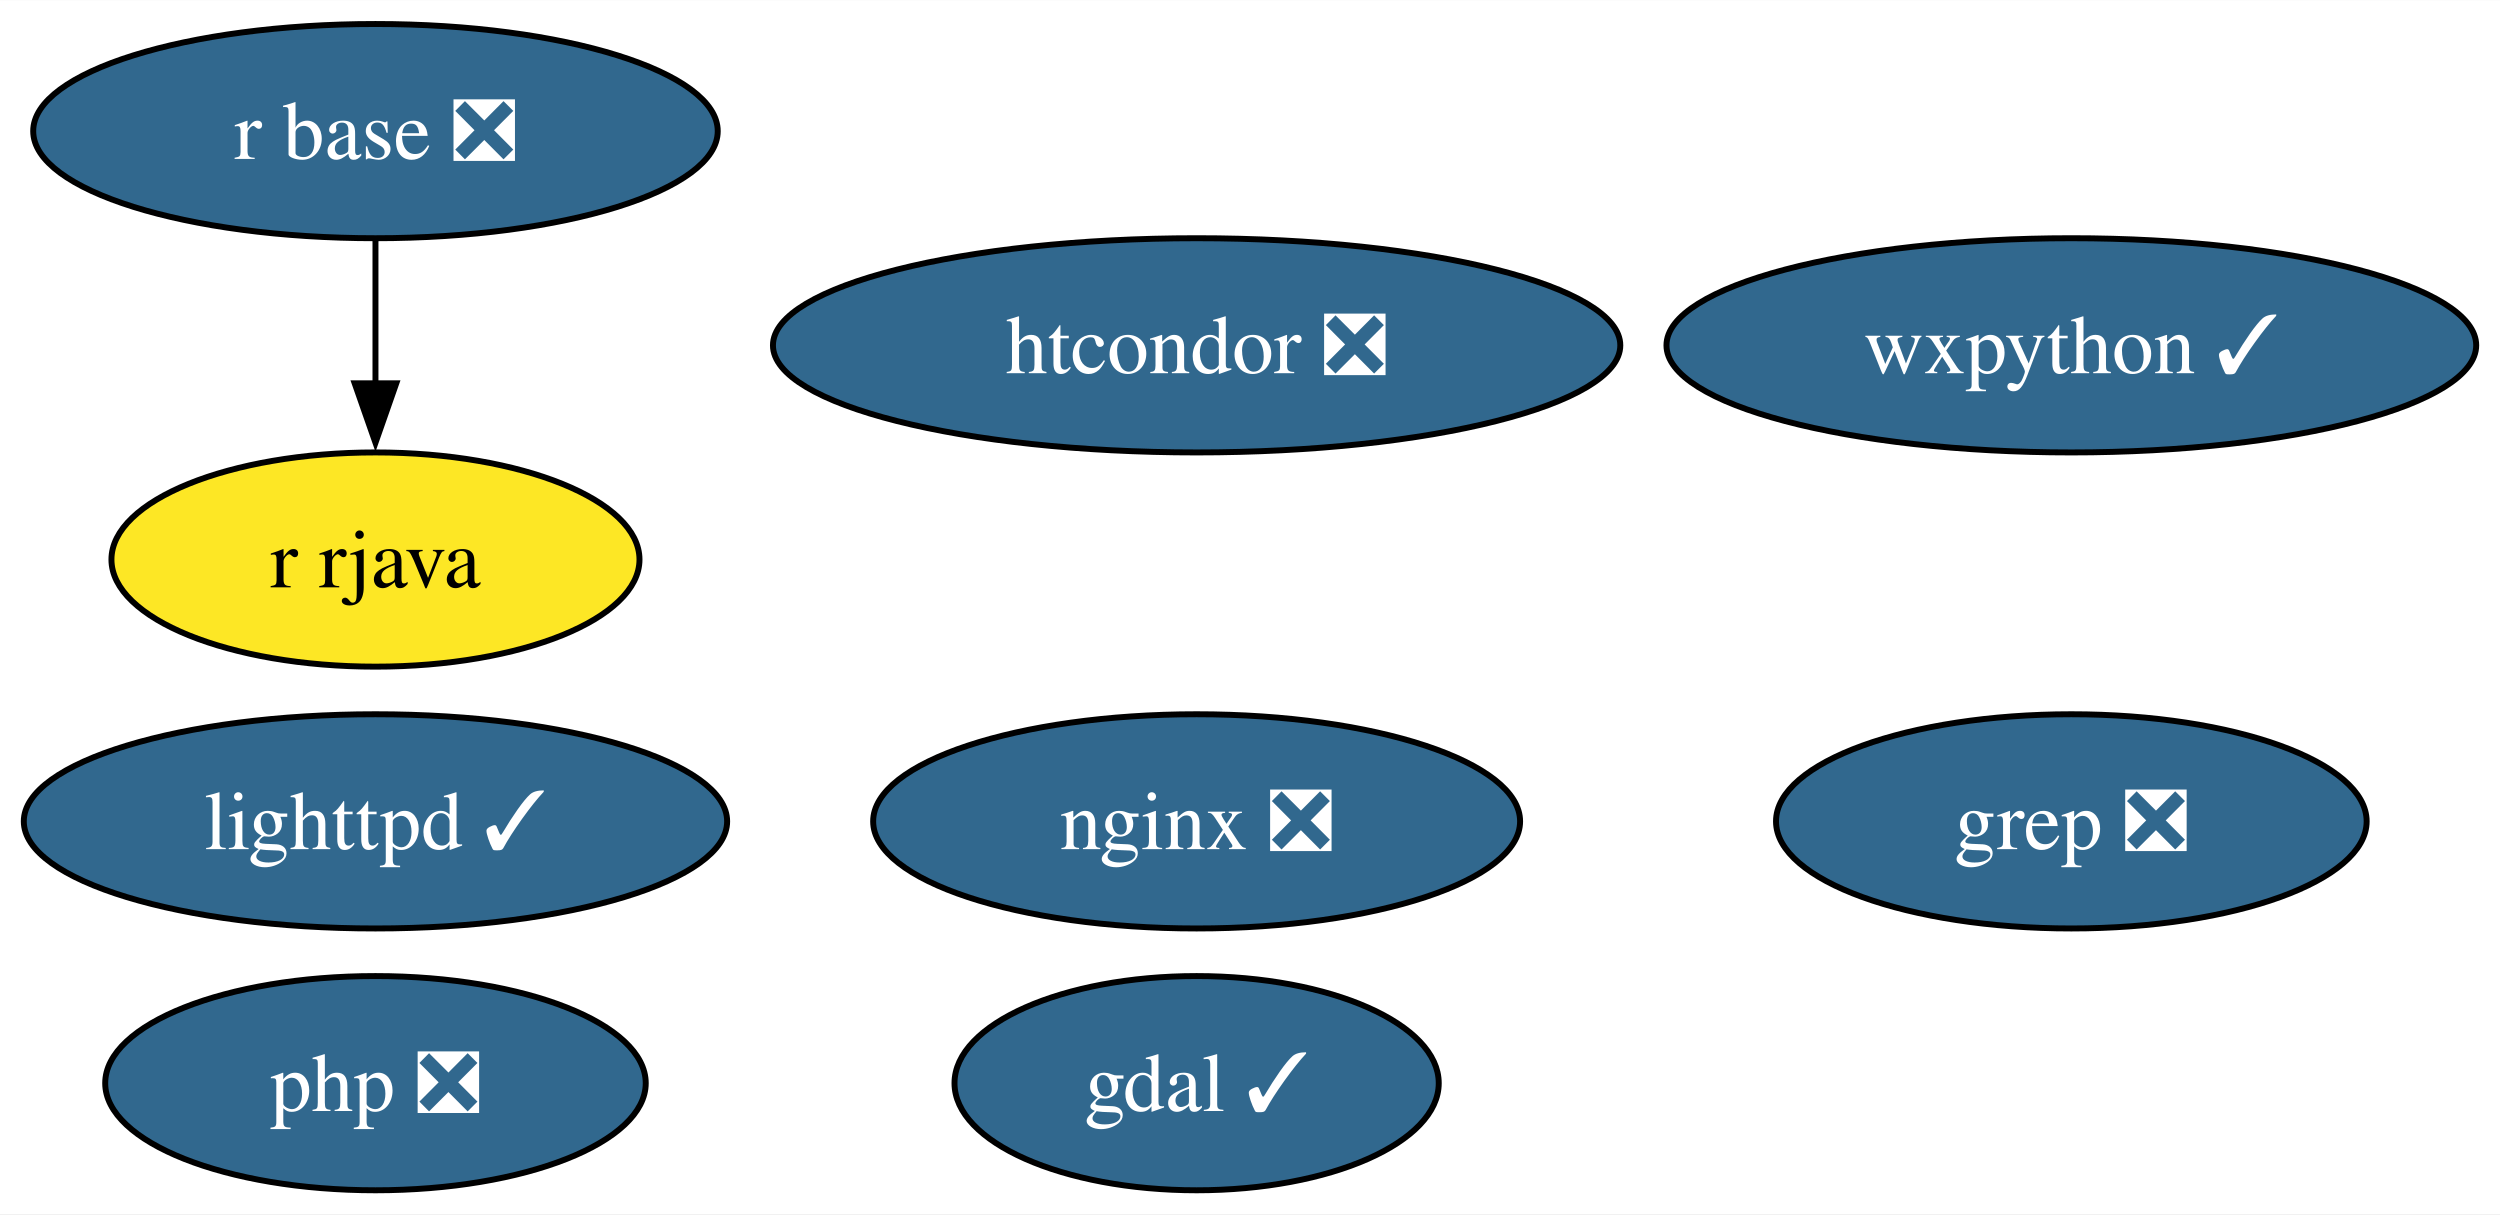
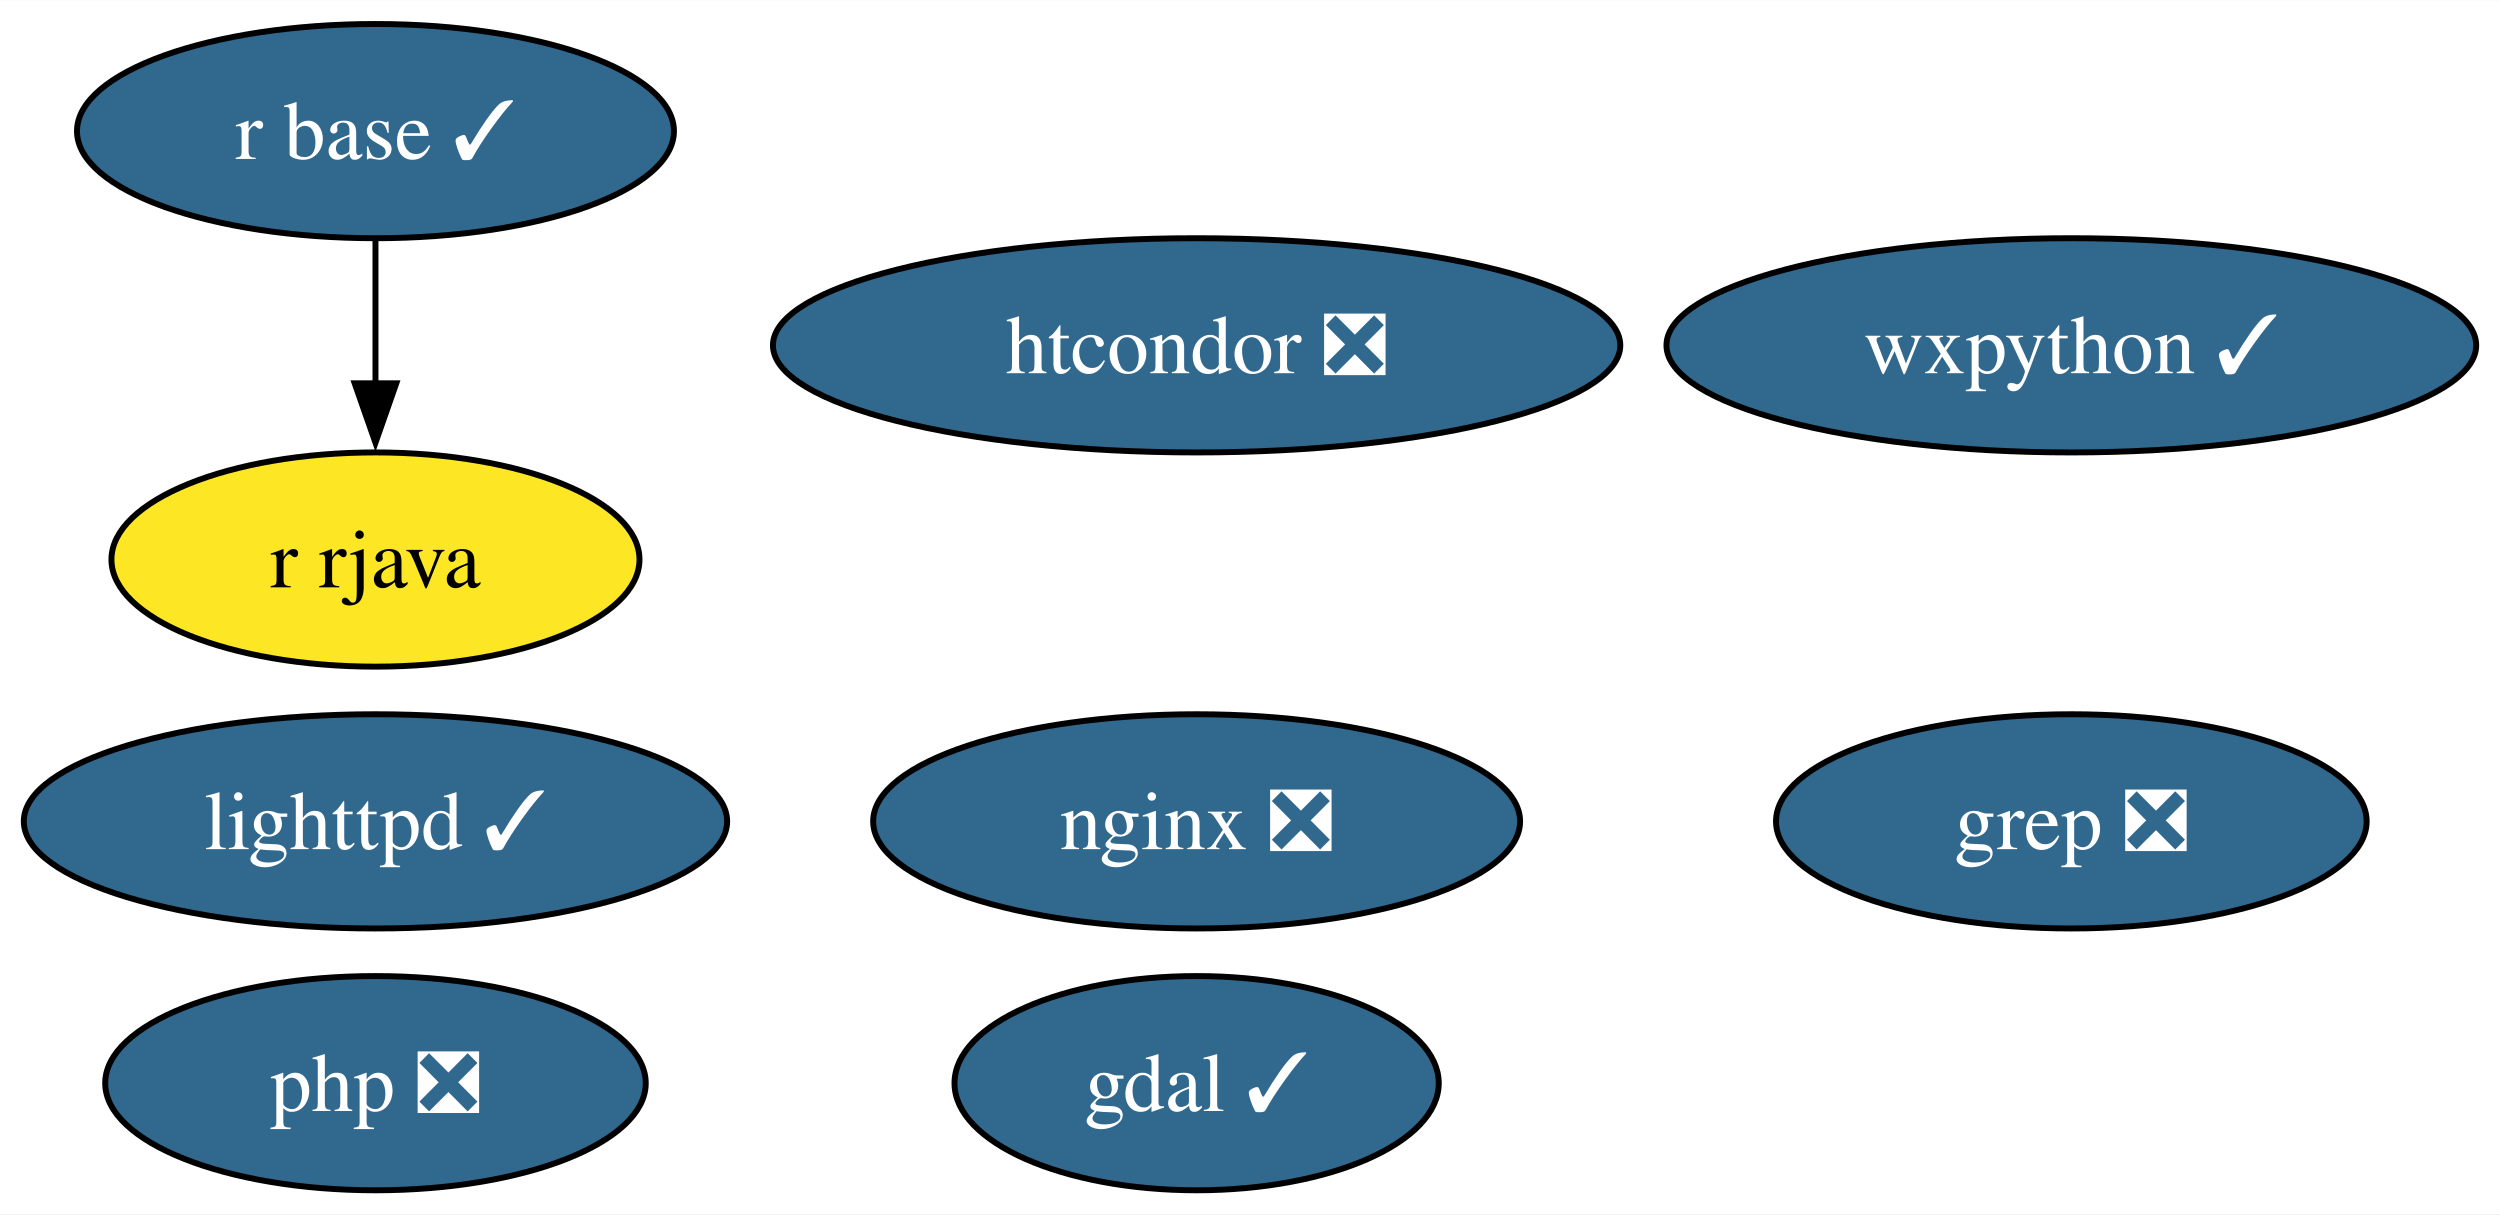
<svg xmlns="http://www.w3.org/2000/svg" xmlns:xlink="http://www.w3.org/1999/xlink" width="420pt" height="204pt" viewBox="0.00 0.00 420.14 204.00">
  <g id="graph0" class="graph" transform="scale(1 1) rotate(0) translate(4 200)">
    <polygon fill="white" stroke="none" points="-4,4 -4,-200 416.14,-200 416.14,4 -4,4" />
    <g id="node1" class="node">
      <g id="a_node1">
        <a xlink:href="https://github.com/conda-forge/gdal-feedstock/pull/898" xlink:title="gdal ✓">
          <ellipse fill="#31688e" stroke="black" cx="197.1" cy="-18" rx="40.69" ry="18" />
          <text text-anchor="middle" x="197.1" y="-13.32" font-family="Times,serif" font-size="14.00" fill="white">gdal ✓</text>
        </a>
      </g>
    </g>
    <g id="node2" class="node">
      <g id="a_node2">
        <a xlink:href="https://github.com/conda-forge/lighttpd-feedstock/pull/34" xlink:title="lighttpd ✓">
          <ellipse fill="#31688e" stroke="black" cx="59.1" cy="-62" rx="59.1" ry="18" />
          <text text-anchor="middle" x="59.1" y="-57.33" font-family="Times,serif" font-size="14.00" fill="white">lighttpd ✓</text>
        </a>
      </g>
    </g>
    <g id="node3" class="node">
      <g id="a_node3">
        <a xlink:href="https://github.com/conda-forge/nginx-feedstock/pull/88" xlink:title="nginx ❎">
          <ellipse fill="#31688e" stroke="black" cx="197.1" cy="-62" rx="54.36" ry="18" />
          <text text-anchor="middle" x="197.1" y="-57.33" font-family="Times,serif" font-size="14.00" fill="white">nginx ❎</text>
        </a>
      </g>
    </g>
    <g id="node4" class="node">
      <g id="a_node4">
-         <a xlink:href="https://github.com/conda-forge/r-base-feedstock/pull/296" xlink:title="r base ❎">
-           <ellipse fill="#31688e" stroke="black" cx="59.1" cy="-178" rx="57.52" ry="18" />
-           <text text-anchor="middle" x="59.1" y="-173.32" font-family="Times,serif" font-size="14.00" fill="white">r base ❎</text>
+         <a xlink:href="https://github.com/conda-forge/r-base-feedstock/pull/296" xlink:title="r base ✓">
+           <ellipse fill="#31688e" stroke="black" cx="59.1" cy="-178" rx="50.16" ry="18" />
+           <text text-anchor="middle" x="59.1" y="-173.32" font-family="Times,serif" font-size="14.00" fill="white">r base ✓</text>
        </a>
      </g>
    </g>
    <g id="node5" class="node">
      <g id="a_node5">
        <a xlink:href="https://github.com/conda-forge/r-rjava-feedstock" xlink:title="r rjava">
          <ellipse fill="#fde725" stroke="black" cx="59.1" cy="-106" rx="44.37" ry="18" />
          <text text-anchor="middle" x="59.1" y="-101.33" font-family="Times,serif" font-size="14.00">r rjava</text>
        </a>
      </g>
    </g>
    <g id="edge1" class="edge">
      <path fill="none" stroke="black" d="M59.1,-159.7C59.1,-152.41 59.1,-143.73 59.1,-135.54" />
      <polygon fill="black" stroke="black" points="62.6,-135.62 59.1,-125.62 55.6,-135.62 62.6,-135.62" />
    </g>
    <g id="node6" class="node">
      <g id="a_node6">
        <a xlink:href="https://github.com/conda-forge/wxpython-feedstock/pull/119" xlink:title="wxpython ✓">
          <ellipse fill="#31688e" stroke="black" cx="344.1" cy="-142" rx="68.04" ry="18" />
          <text text-anchor="middle" x="344.1" y="-137.32" font-family="Times,serif" font-size="14.00" fill="white">wxpython ✓</text>
        </a>
      </g>
    </g>
    <g id="node7" class="node">
      <g id="a_node7">
        <a xlink:href="https://github.com/conda-forge/grep-feedstock/pull/9" xlink:title="grep ❎">
          <ellipse fill="#31688e" stroke="black" cx="344.1" cy="-62" rx="49.63" ry="18" />
          <text text-anchor="middle" x="344.1" y="-57.33" font-family="Times,serif" font-size="14.00" fill="white">grep ❎</text>
        </a>
      </g>
    </g>
    <g id="node8" class="node">
      <g id="a_node8">
        <a xlink:href="https://github.com/conda-forge/htcondor-feedstock/pull/217" xlink:title="htcondor ❎">
          <ellipse fill="#31688e" stroke="black" cx="197.1" cy="-142" rx="71.2" ry="18" />
          <text text-anchor="middle" x="197.1" y="-137.32" font-family="Times,serif" font-size="14.00" fill="white">htcondor ❎</text>
        </a>
      </g>
    </g>
    <g id="node9" class="node">
      <g id="a_node9">
        <a xlink:href="https://github.com/conda-forge/php-feedstock/pull/94" xlink:title="php ❎">
          <ellipse fill="#31688e" stroke="black" cx="59.1" cy="-18" rx="45.42" ry="18" />
          <text text-anchor="middle" x="59.1" y="-13.32" font-family="Times,serif" font-size="14.00" fill="white">php ❎</text>
        </a>
      </g>
    </g>
  </g>
</svg>
